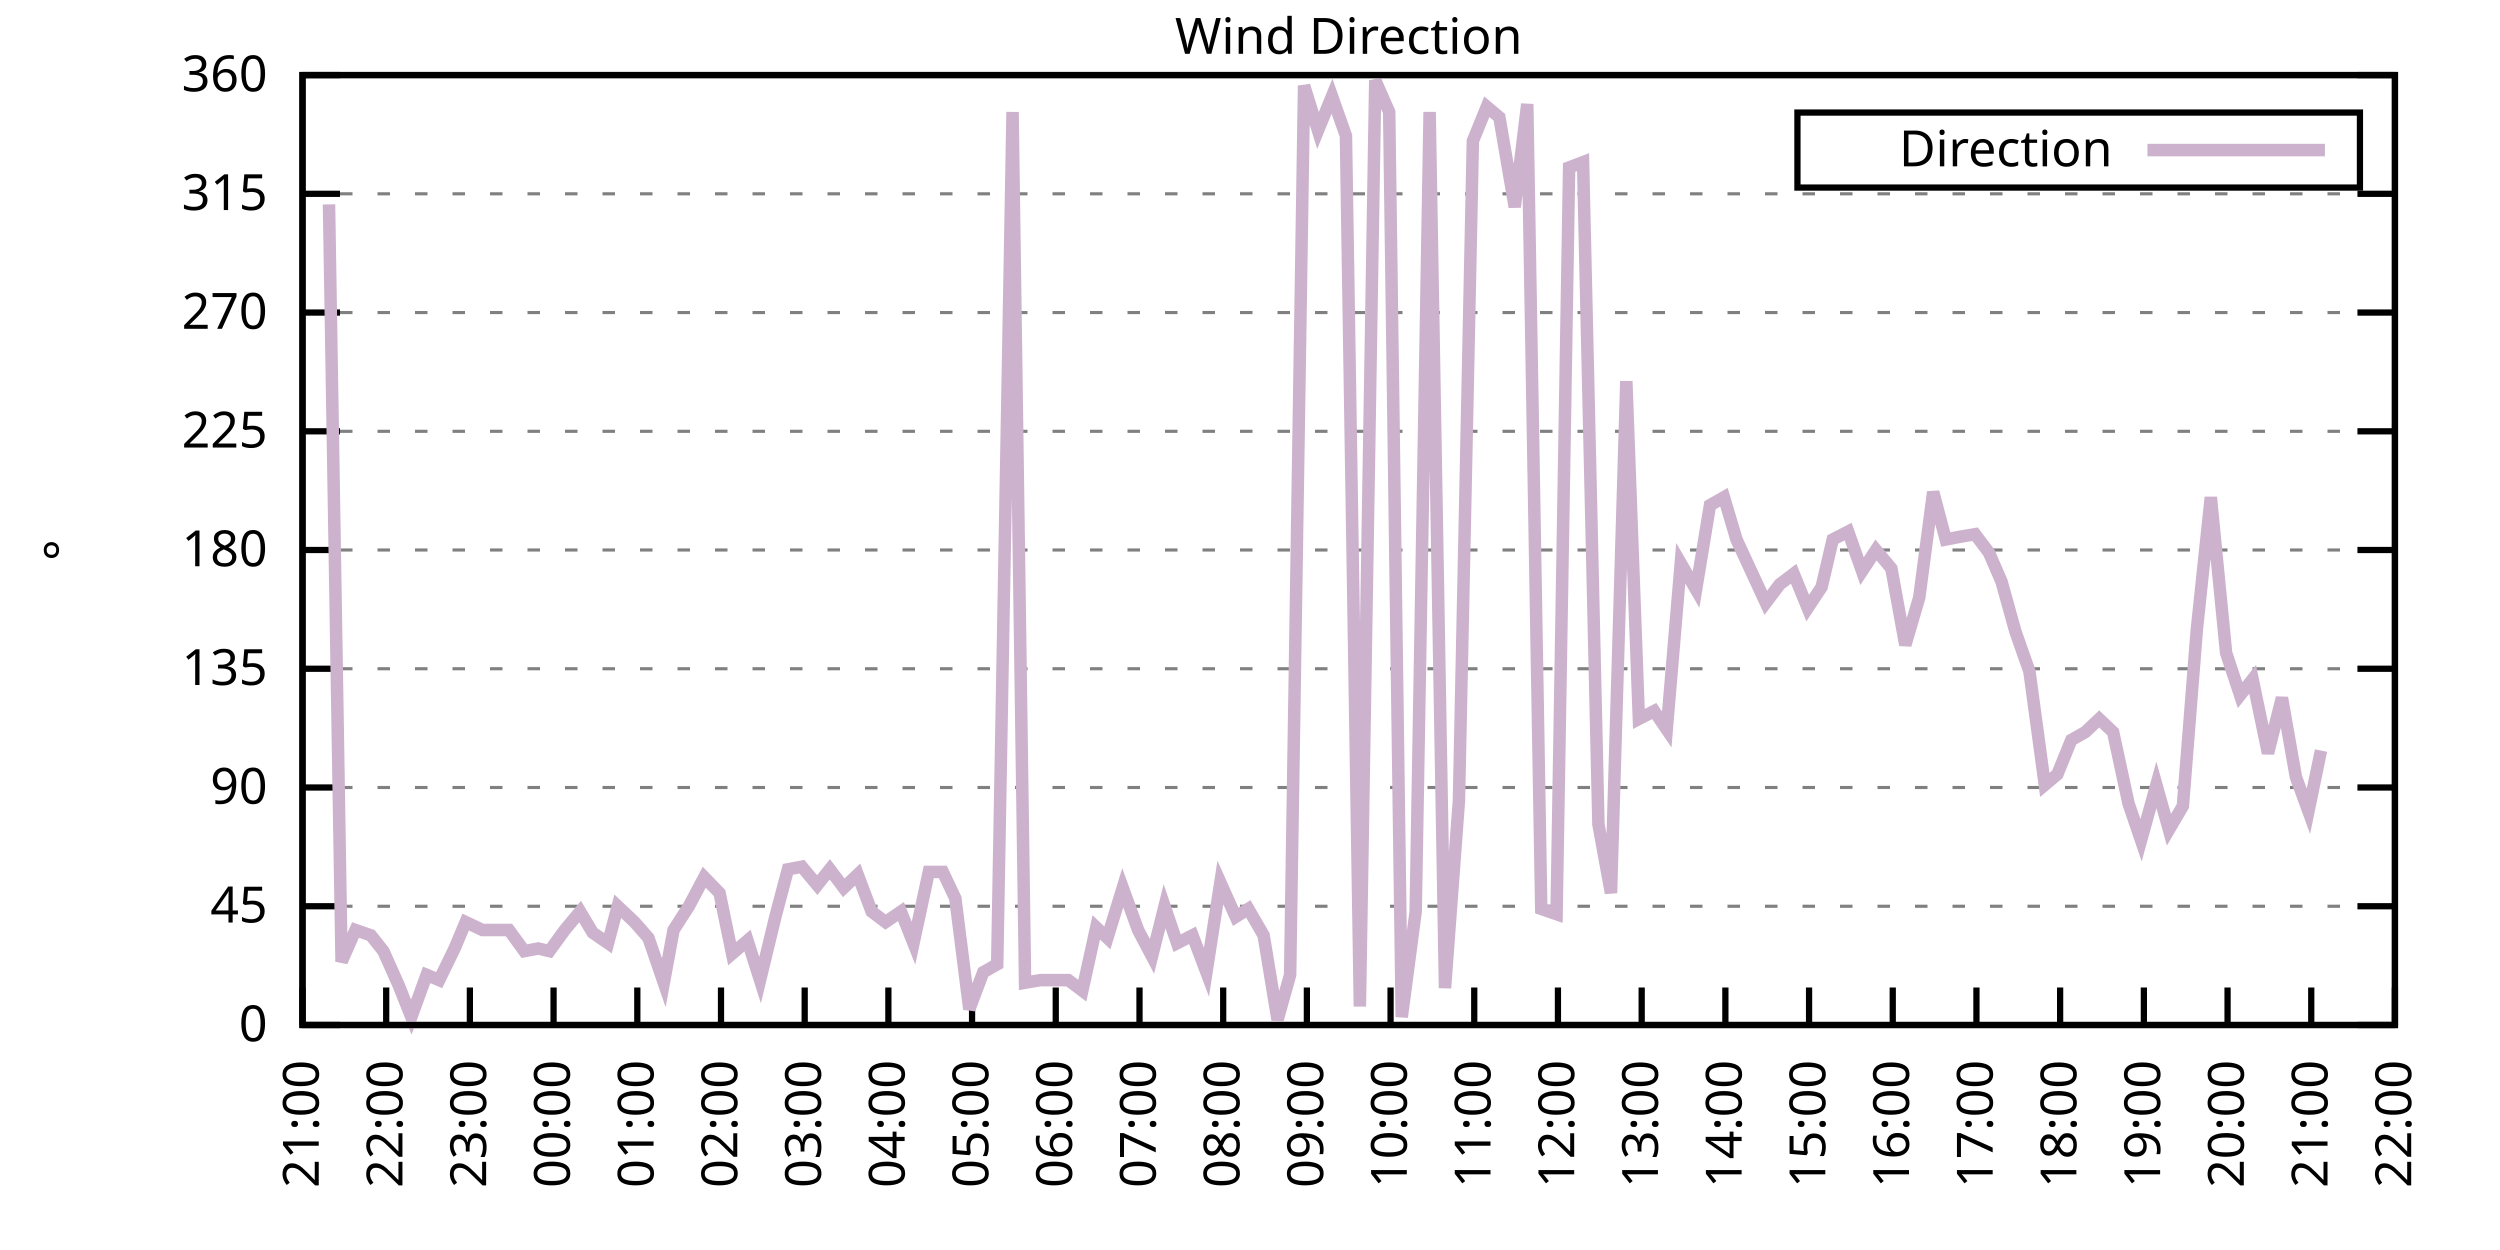
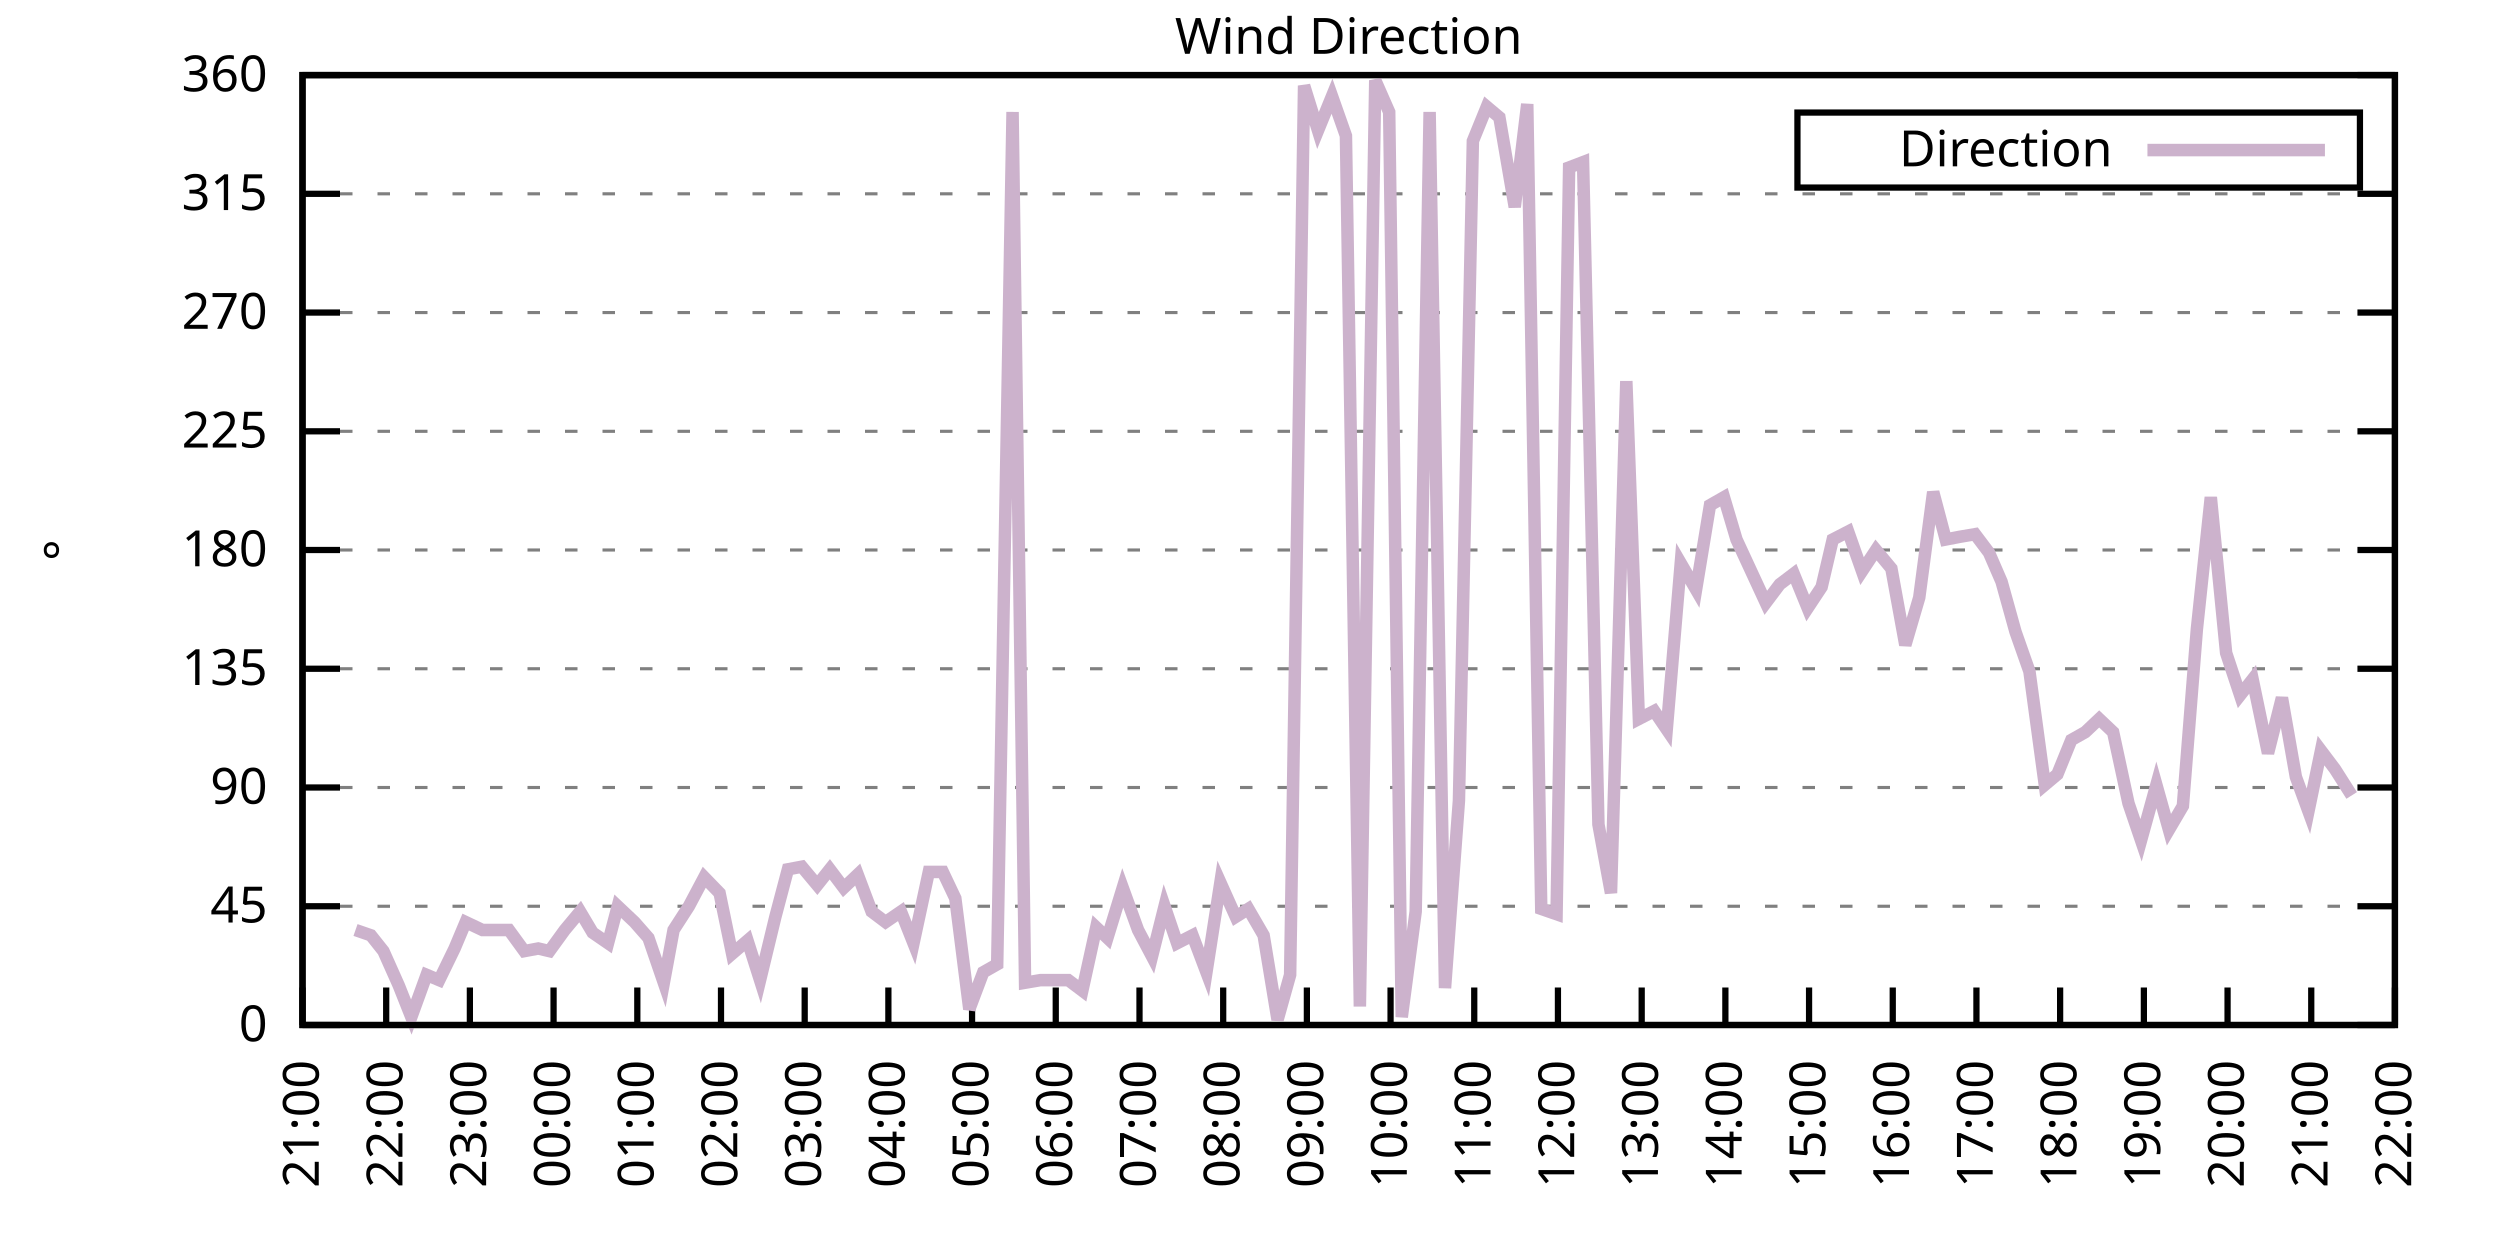
<svg xmlns="http://www.w3.org/2000/svg" xmlns:xlink="http://www.w3.org/1999/xlink" width="400" height="200" viewBox="0 0 400 200">
  <g id="gnuplot_canvas">
    <rect x="0" y="0" width="400" height="200" fill="none" />
    <defs>
      <circle id="gpDot" r="0.5" stroke-width="0.5" stroke="currentColor" />
      <path id="gpPt0" stroke-width="0.333" stroke="currentColor" d="M-1,0 h2 M0,-1 v2" />
      <path id="gpPt1" stroke-width="0.333" stroke="currentColor" d="M-1,-1 L1,1 M1,-1 L-1,1" />
      <path id="gpPt2" stroke-width="0.333" stroke="currentColor" d="M-1,0 L1,0 M0,-1 L0,1 M-1,-1 L1,1 M-1,1 L1,-1" />
      <rect id="gpPt3" stroke-width="0.333" stroke="currentColor" x="-1" y="-1" width="2" height="2" />
      <rect id="gpPt4" stroke-width="0.333" stroke="currentColor" fill="currentColor" x="-1" y="-1" width="2" height="2" />
      <circle id="gpPt5" stroke-width="0.333" stroke="currentColor" cx="0" cy="0" r="1" />
      <use xlink:href="#gpPt5" id="gpPt6" fill="currentColor" stroke="none" />
      <path id="gpPt7" stroke-width="0.333" stroke="currentColor" d="M0,-1.33 L-1.33,0.67 L1.33,0.67 z" />
      <use xlink:href="#gpPt7" id="gpPt8" fill="currentColor" stroke="none" />
      <use xlink:href="#gpPt7" id="gpPt9" stroke="currentColor" transform="rotate(180)" />
      <use xlink:href="#gpPt9" id="gpPt10" fill="currentColor" stroke="none" />
      <use xlink:href="#gpPt3" id="gpPt11" stroke="currentColor" transform="rotate(45)" />
      <use xlink:href="#gpPt11" id="gpPt12" fill="currentColor" stroke="none" />
      <path id="gpPt13" stroke-width="0.333" stroke="currentColor" d="M0,1.330 L1.265,0.411 L0.782,-1.067 L-0.782,-1.076 L-1.265,0.411 z" />
      <use xlink:href="#gpPt13" id="gpPt14" fill="currentColor" stroke="none" />
      <filter id="textbox" filterUnits="objectBoundingBox" x="0" y="0" height="1" width="1">
        <feFlood flood-color="white" flood-opacity="1" result="bgnd" />
        <feComposite in="SourceGraphic" in2="bgnd" operator="atop" />
      </filter>
      <filter id="greybox" filterUnits="objectBoundingBox" x="0" y="0" height="1" width="1">
        <feFlood flood-color="lightgrey" flood-opacity="1" result="grey" />
        <feComposite in="SourceGraphic" in2="grey" operator="atop" />
      </filter>
    </defs>
    <g fill="none" color="white" stroke="currentColor" stroke-width="1.00" stroke-linecap="butt" stroke-linejoin="miter">
</g>
    <g fill="none" color="black" stroke="currentColor" stroke-width="1.00" stroke-linecap="butt" stroke-linejoin="miter">
      <g stroke="none" shape-rendering="crispEdges">
        <polygon fill="rgb(255, 255, 255)" points="48.40,164.00 383.18,164.00 383.18,12.02 48.40,12.02 " />
      </g>
    </g>
    <g fill="none" color="black" stroke="currentColor" stroke-width="1.00" stroke-linecap="butt" stroke-linejoin="miter">
</g>
    <g fill="none" color="black" stroke="black" stroke-width="0.50" stroke-linecap="butt" stroke-linejoin="miter">
</g>
    <g fill="none" color="gray" stroke="currentColor" stroke-width="0.50" stroke-linecap="butt" stroke-linejoin="miter">
      <path stroke="gray" stroke-dasharray="2,4" class="gridline" d="M48.40,164.00 L383.19,164.00  " />
    </g>
    <g fill="none" color="gray" stroke="gray" stroke-width="1.00" stroke-linecap="butt" stroke-linejoin="miter">
</g>
    <g fill="none" color="black" stroke="currentColor" stroke-width="1.00" stroke-linecap="butt" stroke-linejoin="miter">
      <path stroke="black" d="M48.40,164.00 L54.40,164.00 M383.19,164.00 L377.19,164.00  " />
      <g transform="translate(42.80,166.60)" stroke="none" fill="black" font-family="Sans" font-size="8.00" text-anchor="end">
        <text>
          <tspan font-family="Sans"> 0</tspan>
        </text>
      </g>
    </g>
    <g fill="none" color="black" stroke="currentColor" stroke-width="1.00" stroke-linecap="butt" stroke-linejoin="miter">
</g>
    <g fill="none" color="black" stroke="black" stroke-width="0.50" stroke-linecap="butt" stroke-linejoin="miter">
</g>
    <g fill="none" color="gray" stroke="currentColor" stroke-width="0.50" stroke-linecap="butt" stroke-linejoin="miter">
      <path stroke="gray" stroke-dasharray="2,4" class="gridline" d="M48.40,145.00 L383.19,145.00  " />
    </g>
    <g fill="none" color="gray" stroke="gray" stroke-width="1.00" stroke-linecap="butt" stroke-linejoin="miter">
</g>
    <g fill="none" color="black" stroke="currentColor" stroke-width="1.00" stroke-linecap="butt" stroke-linejoin="miter">
      <path stroke="black" d="M48.40,145.00 L54.40,145.00 M383.19,145.00 L377.19,145.00  " />
      <g transform="translate(42.80,147.60)" stroke="none" fill="black" font-family="Sans" font-size="8.00" text-anchor="end">
        <text>
          <tspan font-family="Sans"> 45</tspan>
        </text>
      </g>
    </g>
    <g fill="none" color="black" stroke="currentColor" stroke-width="1.00" stroke-linecap="butt" stroke-linejoin="miter">
</g>
    <g fill="none" color="black" stroke="black" stroke-width="0.50" stroke-linecap="butt" stroke-linejoin="miter">
</g>
    <g fill="none" color="gray" stroke="currentColor" stroke-width="0.50" stroke-linecap="butt" stroke-linejoin="miter">
      <path stroke="gray" stroke-dasharray="2,4" class="gridline" d="M48.40,126.00 L383.19,126.00  " />
    </g>
    <g fill="none" color="gray" stroke="gray" stroke-width="1.00" stroke-linecap="butt" stroke-linejoin="miter">
</g>
    <g fill="none" color="black" stroke="currentColor" stroke-width="1.00" stroke-linecap="butt" stroke-linejoin="miter">
      <path stroke="black" d="M48.40,126.00 L54.40,126.00 M383.19,126.00 L377.19,126.00  " />
      <g transform="translate(42.80,128.60)" stroke="none" fill="black" font-family="Sans" font-size="8.00" text-anchor="end">
        <text>
          <tspan font-family="Sans"> 90</tspan>
        </text>
      </g>
    </g>
    <g fill="none" color="black" stroke="currentColor" stroke-width="1.00" stroke-linecap="butt" stroke-linejoin="miter">
</g>
    <g fill="none" color="black" stroke="black" stroke-width="0.50" stroke-linecap="butt" stroke-linejoin="miter">
</g>
    <g fill="none" color="gray" stroke="currentColor" stroke-width="0.50" stroke-linecap="butt" stroke-linejoin="miter">
      <path stroke="gray" stroke-dasharray="2,4" class="gridline" d="M48.40,107.00 L383.19,107.00  " />
    </g>
    <g fill="none" color="gray" stroke="gray" stroke-width="1.00" stroke-linecap="butt" stroke-linejoin="miter">
</g>
    <g fill="none" color="black" stroke="currentColor" stroke-width="1.00" stroke-linecap="butt" stroke-linejoin="miter">
      <path stroke="black" d="M48.40,107.00 L54.40,107.00 M383.19,107.00 L377.19,107.00  " />
      <g transform="translate(42.80,109.60)" stroke="none" fill="black" font-family="Sans" font-size="8.00" text-anchor="end">
        <text>
          <tspan font-family="Sans"> 135</tspan>
        </text>
      </g>
    </g>
    <g fill="none" color="black" stroke="currentColor" stroke-width="1.00" stroke-linecap="butt" stroke-linejoin="miter">
</g>
    <g fill="none" color="black" stroke="black" stroke-width="0.50" stroke-linecap="butt" stroke-linejoin="miter">
</g>
    <g fill="none" color="gray" stroke="currentColor" stroke-width="0.50" stroke-linecap="butt" stroke-linejoin="miter">
      <path stroke="gray" stroke-dasharray="2,4" class="gridline" d="M48.40,88.00 L383.19,88.00  " />
    </g>
    <g fill="none" color="gray" stroke="gray" stroke-width="1.00" stroke-linecap="butt" stroke-linejoin="miter">
</g>
    <g fill="none" color="black" stroke="currentColor" stroke-width="1.00" stroke-linecap="butt" stroke-linejoin="miter">
      <path stroke="black" d="M48.40,88.00 L54.40,88.00 M383.19,88.00 L377.19,88.00  " />
      <g transform="translate(42.80,90.60)" stroke="none" fill="black" font-family="Sans" font-size="8.00" text-anchor="end">
        <text>
          <tspan font-family="Sans"> 180</tspan>
        </text>
      </g>
    </g>
    <g fill="none" color="black" stroke="currentColor" stroke-width="1.00" stroke-linecap="butt" stroke-linejoin="miter">
</g>
    <g fill="none" color="black" stroke="black" stroke-width="0.50" stroke-linecap="butt" stroke-linejoin="miter">
</g>
    <g fill="none" color="gray" stroke="currentColor" stroke-width="0.50" stroke-linecap="butt" stroke-linejoin="miter">
      <path stroke="gray" stroke-dasharray="2,4" class="gridline" d="M48.40,69.01 L383.19,69.01  " />
    </g>
    <g fill="none" color="gray" stroke="gray" stroke-width="1.00" stroke-linecap="butt" stroke-linejoin="miter">
</g>
    <g fill="none" color="black" stroke="currentColor" stroke-width="1.00" stroke-linecap="butt" stroke-linejoin="miter">
      <path stroke="black" d="M48.40,69.01 L54.40,69.01 M383.19,69.01 L377.19,69.01  " />
      <g transform="translate(42.80,71.61)" stroke="none" fill="black" font-family="Sans" font-size="8.00" text-anchor="end">
        <text>
          <tspan font-family="Sans"> 225</tspan>
        </text>
      </g>
    </g>
    <g fill="none" color="black" stroke="currentColor" stroke-width="1.00" stroke-linecap="butt" stroke-linejoin="miter">
</g>
    <g fill="none" color="black" stroke="black" stroke-width="0.50" stroke-linecap="butt" stroke-linejoin="miter">
</g>
    <g fill="none" color="gray" stroke="currentColor" stroke-width="0.50" stroke-linecap="butt" stroke-linejoin="miter">
      <path stroke="gray" stroke-dasharray="2,4" class="gridline" d="M48.40,50.01 L383.19,50.01  " />
    </g>
    <g fill="none" color="gray" stroke="gray" stroke-width="1.00" stroke-linecap="butt" stroke-linejoin="miter">
</g>
    <g fill="none" color="black" stroke="currentColor" stroke-width="1.00" stroke-linecap="butt" stroke-linejoin="miter">
      <path stroke="black" d="M48.40,50.01 L54.40,50.01 M383.19,50.01 L377.19,50.01  " />
      <g transform="translate(42.80,52.61)" stroke="none" fill="black" font-family="Sans" font-size="8.00" text-anchor="end">
        <text>
          <tspan font-family="Sans"> 270</tspan>
        </text>
      </g>
    </g>
    <g fill="none" color="black" stroke="currentColor" stroke-width="1.00" stroke-linecap="butt" stroke-linejoin="miter">
</g>
    <g fill="none" color="black" stroke="black" stroke-width="0.50" stroke-linecap="butt" stroke-linejoin="miter">
</g>
    <g fill="none" color="gray" stroke="currentColor" stroke-width="0.50" stroke-linecap="butt" stroke-linejoin="miter">
      <path stroke="gray" stroke-dasharray="2,4" class="gridline" d="M48.40,31.01 L383.19,31.01  " />
    </g>
    <g fill="none" color="gray" stroke="gray" stroke-width="1.00" stroke-linecap="butt" stroke-linejoin="miter">
</g>
    <g fill="none" color="black" stroke="currentColor" stroke-width="1.00" stroke-linecap="butt" stroke-linejoin="miter">
      <path stroke="black" d="M48.40,31.01 L54.40,31.01 M383.19,31.01 L377.19,31.01  " />
      <g transform="translate(42.80,33.61)" stroke="none" fill="black" font-family="Sans" font-size="8.00" text-anchor="end">
        <text>
          <tspan font-family="Sans"> 315</tspan>
        </text>
      </g>
    </g>
    <g fill="none" color="black" stroke="currentColor" stroke-width="1.00" stroke-linecap="butt" stroke-linejoin="miter">
</g>
    <g fill="none" color="black" stroke="black" stroke-width="0.50" stroke-linecap="butt" stroke-linejoin="miter">
</g>
    <g fill="none" color="gray" stroke="currentColor" stroke-width="0.50" stroke-linecap="butt" stroke-linejoin="miter">
      <path stroke="gray" stroke-dasharray="2,4" class="gridline" d="M48.40,12.01 L383.19,12.01  " />
    </g>
    <g fill="none" color="gray" stroke="gray" stroke-width="1.00" stroke-linecap="butt" stroke-linejoin="miter">
</g>
    <g fill="none" color="black" stroke="currentColor" stroke-width="1.00" stroke-linecap="butt" stroke-linejoin="miter">
      <path stroke="black" d="M48.40,12.01 L54.40,12.01 M383.19,12.01 L377.19,12.01  " />
      <g transform="translate(42.80,14.61)" stroke="none" fill="black" font-family="Sans" font-size="8.00" text-anchor="end">
        <text>
          <tspan font-family="Sans"> 360</tspan>
        </text>
      </g>
    </g>
    <g fill="none" color="black" stroke="currentColor" stroke-width="1.00" stroke-linecap="butt" stroke-linejoin="miter">
      <path stroke="black" d="M48.40,164.00 L48.40,158.00  " />
      <g transform="translate(51.00,169.60) rotate(270.00)" stroke="none" fill="black" font-family="Sans" font-size="8.00" text-anchor="end">
        <text>
          <tspan font-family="Sans">21:00</tspan>
        </text>
      </g>
    </g>
    <g fill="none" color="black" stroke="currentColor" stroke-width="1.00" stroke-linecap="butt" stroke-linejoin="miter">
      <path stroke="black" d="M61.79,164.00 L61.79,158.00  " />
      <g transform="translate(64.39,169.60) rotate(270.00)" stroke="none" fill="black" font-family="Sans" font-size="8.00" text-anchor="end">
        <text>
          <tspan font-family="Sans">22:00</tspan>
        </text>
      </g>
    </g>
    <g fill="none" color="black" stroke="currentColor" stroke-width="1.00" stroke-linecap="butt" stroke-linejoin="miter">
      <path stroke="black" d="M75.18,164.00 L75.18,158.00  " />
      <g transform="translate(77.78,169.60) rotate(270.00)" stroke="none" fill="black" font-family="Sans" font-size="8.00" text-anchor="end">
        <text>
          <tspan font-family="Sans">23:00</tspan>
        </text>
      </g>
    </g>
    <g fill="none" color="black" stroke="currentColor" stroke-width="1.00" stroke-linecap="butt" stroke-linejoin="miter">
      <path stroke="black" d="M88.57,164.00 L88.57,158.00  " />
      <g transform="translate(91.17,169.60) rotate(270.00)" stroke="none" fill="black" font-family="Sans" font-size="8.00" text-anchor="end">
        <text>
          <tspan font-family="Sans">00:00</tspan>
        </text>
      </g>
    </g>
    <g fill="none" color="black" stroke="currentColor" stroke-width="1.00" stroke-linecap="butt" stroke-linejoin="miter">
      <path stroke="black" d="M101.97,164.00 L101.97,158.00  " />
      <g transform="translate(104.57,169.60) rotate(270.00)" stroke="none" fill="black" font-family="Sans" font-size="8.00" text-anchor="end">
        <text>
          <tspan font-family="Sans">01:00</tspan>
        </text>
      </g>
    </g>
    <g fill="none" color="black" stroke="currentColor" stroke-width="1.00" stroke-linecap="butt" stroke-linejoin="miter">
      <path stroke="black" d="M115.36,164.00 L115.36,158.00  " />
      <g transform="translate(117.96,169.60) rotate(270.00)" stroke="none" fill="black" font-family="Sans" font-size="8.00" text-anchor="end">
        <text>
          <tspan font-family="Sans">02:00</tspan>
        </text>
      </g>
    </g>
    <g fill="none" color="black" stroke="currentColor" stroke-width="1.00" stroke-linecap="butt" stroke-linejoin="miter">
      <path stroke="black" d="M128.75,164.00 L128.75,158.00  " />
      <g transform="translate(131.35,169.60) rotate(270.00)" stroke="none" fill="black" font-family="Sans" font-size="8.00" text-anchor="end">
        <text>
          <tspan font-family="Sans">03:00</tspan>
        </text>
      </g>
    </g>
    <g fill="none" color="black" stroke="currentColor" stroke-width="1.00" stroke-linecap="butt" stroke-linejoin="miter">
      <path stroke="black" d="M142.14,164.00 L142.14,158.00  " />
      <g transform="translate(144.74,169.60) rotate(270.00)" stroke="none" fill="black" font-family="Sans" font-size="8.00" text-anchor="end">
        <text>
          <tspan font-family="Sans">04:00</tspan>
        </text>
      </g>
    </g>
    <g fill="none" color="black" stroke="currentColor" stroke-width="1.00" stroke-linecap="butt" stroke-linejoin="miter">
      <path stroke="black" d="M155.53,164.00 L155.53,158.00  " />
      <g transform="translate(158.13,169.60) rotate(270.00)" stroke="none" fill="black" font-family="Sans" font-size="8.00" text-anchor="end">
        <text>
          <tspan font-family="Sans">05:00</tspan>
        </text>
      </g>
    </g>
    <g fill="none" color="black" stroke="currentColor" stroke-width="1.00" stroke-linecap="butt" stroke-linejoin="miter">
      <path stroke="black" d="M168.92,164.00 L168.92,158.00  " />
      <g transform="translate(171.52,169.60) rotate(270.00)" stroke="none" fill="black" font-family="Sans" font-size="8.00" text-anchor="end">
        <text>
          <tspan font-family="Sans">06:00</tspan>
        </text>
      </g>
    </g>
    <g fill="none" color="black" stroke="currentColor" stroke-width="1.00" stroke-linecap="butt" stroke-linejoin="miter">
      <path stroke="black" d="M182.32,164.00 L182.32,158.00  " />
      <g transform="translate(184.92,169.60) rotate(270.00)" stroke="none" fill="black" font-family="Sans" font-size="8.00" text-anchor="end">
        <text>
          <tspan font-family="Sans">07:00</tspan>
        </text>
      </g>
    </g>
    <g fill="none" color="black" stroke="currentColor" stroke-width="1.00" stroke-linecap="butt" stroke-linejoin="miter">
      <path stroke="black" d="M195.71,164.00 L195.71,158.00  " />
      <g transform="translate(198.31,169.60) rotate(270.00)" stroke="none" fill="black" font-family="Sans" font-size="8.00" text-anchor="end">
        <text>
          <tspan font-family="Sans">08:00</tspan>
        </text>
      </g>
    </g>
    <g fill="none" color="black" stroke="currentColor" stroke-width="1.00" stroke-linecap="butt" stroke-linejoin="miter">
      <path stroke="black" d="M209.10,164.00 L209.10,158.00  " />
      <g transform="translate(211.70,169.60) rotate(270.00)" stroke="none" fill="black" font-family="Sans" font-size="8.00" text-anchor="end">
        <text>
          <tspan font-family="Sans">09:00</tspan>
        </text>
      </g>
    </g>
    <g fill="none" color="black" stroke="currentColor" stroke-width="1.00" stroke-linecap="butt" stroke-linejoin="miter">
      <path stroke="black" d="M222.49,164.00 L222.49,158.00  " />
      <g transform="translate(225.09,169.60) rotate(270.00)" stroke="none" fill="black" font-family="Sans" font-size="8.00" text-anchor="end">
        <text>
          <tspan font-family="Sans">10:00</tspan>
        </text>
      </g>
    </g>
    <g fill="none" color="black" stroke="currentColor" stroke-width="1.00" stroke-linecap="butt" stroke-linejoin="miter">
      <path stroke="black" d="M235.88,164.00 L235.88,158.00  " />
      <g transform="translate(238.48,169.60) rotate(270.00)" stroke="none" fill="black" font-family="Sans" font-size="8.00" text-anchor="end">
        <text>
          <tspan font-family="Sans">11:00</tspan>
        </text>
      </g>
    </g>
    <g fill="none" color="black" stroke="currentColor" stroke-width="1.00" stroke-linecap="butt" stroke-linejoin="miter">
      <path stroke="black" d="M249.27,164.00 L249.27,158.00  " />
      <g transform="translate(251.87,169.60) rotate(270.00)" stroke="none" fill="black" font-family="Sans" font-size="8.00" text-anchor="end">
        <text>
          <tspan font-family="Sans">12:00</tspan>
        </text>
      </g>
    </g>
    <g fill="none" color="black" stroke="currentColor" stroke-width="1.00" stroke-linecap="butt" stroke-linejoin="miter">
      <path stroke="black" d="M262.67,164.00 L262.67,158.00  " />
      <g transform="translate(265.27,169.60) rotate(270.00)" stroke="none" fill="black" font-family="Sans" font-size="8.00" text-anchor="end">
        <text>
          <tspan font-family="Sans">13:00</tspan>
        </text>
      </g>
    </g>
    <g fill="none" color="black" stroke="currentColor" stroke-width="1.00" stroke-linecap="butt" stroke-linejoin="miter">
      <path stroke="black" d="M276.06,164.00 L276.06,158.00  " />
      <g transform="translate(278.66,169.60) rotate(270.00)" stroke="none" fill="black" font-family="Sans" font-size="8.00" text-anchor="end">
        <text>
          <tspan font-family="Sans">14:00</tspan>
        </text>
      </g>
    </g>
    <g fill="none" color="black" stroke="currentColor" stroke-width="1.00" stroke-linecap="butt" stroke-linejoin="miter">
      <path stroke="black" d="M289.45,164.00 L289.45,158.00  " />
      <g transform="translate(292.05,169.60) rotate(270.00)" stroke="none" fill="black" font-family="Sans" font-size="8.00" text-anchor="end">
        <text>
          <tspan font-family="Sans">15:00</tspan>
        </text>
      </g>
    </g>
    <g fill="none" color="black" stroke="currentColor" stroke-width="1.00" stroke-linecap="butt" stroke-linejoin="miter">
      <path stroke="black" d="M302.84,164.00 L302.84,158.00  " />
      <g transform="translate(305.44,169.60) rotate(270.00)" stroke="none" fill="black" font-family="Sans" font-size="8.00" text-anchor="end">
        <text>
          <tspan font-family="Sans">16:00</tspan>
        </text>
      </g>
    </g>
    <g fill="none" color="black" stroke="currentColor" stroke-width="1.00" stroke-linecap="butt" stroke-linejoin="miter">
      <path stroke="black" d="M316.23,164.00 L316.23,158.00  " />
      <g transform="translate(318.83,169.60) rotate(270.00)" stroke="none" fill="black" font-family="Sans" font-size="8.00" text-anchor="end">
        <text>
          <tspan font-family="Sans">17:00</tspan>
        </text>
      </g>
    </g>
    <g fill="none" color="black" stroke="currentColor" stroke-width="1.00" stroke-linecap="butt" stroke-linejoin="miter">
      <path stroke="black" d="M329.62,164.00 L329.62,158.00  " />
      <g transform="translate(332.22,169.60) rotate(270.00)" stroke="none" fill="black" font-family="Sans" font-size="8.00" text-anchor="end">
        <text>
          <tspan font-family="Sans">18:00</tspan>
        </text>
      </g>
    </g>
    <g fill="none" color="black" stroke="currentColor" stroke-width="1.00" stroke-linecap="butt" stroke-linejoin="miter">
      <path stroke="black" d="M343.02,164.00 L343.02,158.00  " />
      <g transform="translate(345.62,169.60) rotate(270.00)" stroke="none" fill="black" font-family="Sans" font-size="8.00" text-anchor="end">
        <text>
          <tspan font-family="Sans">19:00</tspan>
        </text>
      </g>
    </g>
    <g fill="none" color="black" stroke="currentColor" stroke-width="1.00" stroke-linecap="butt" stroke-linejoin="miter">
      <path stroke="black" d="M356.41,164.00 L356.41,158.00  " />
      <g transform="translate(359.01,169.60) rotate(270.00)" stroke="none" fill="black" font-family="Sans" font-size="8.00" text-anchor="end">
        <text>
          <tspan font-family="Sans">20:00</tspan>
        </text>
      </g>
    </g>
    <g fill="none" color="black" stroke="currentColor" stroke-width="1.00" stroke-linecap="butt" stroke-linejoin="miter">
      <path stroke="black" d="M369.80,164.00 L369.80,158.00  " />
      <g transform="translate(372.40,169.60) rotate(270.00)" stroke="none" fill="black" font-family="Sans" font-size="8.00" text-anchor="end">
        <text>
          <tspan font-family="Sans">21:00</tspan>
        </text>
      </g>
    </g>
    <g fill="none" color="black" stroke="currentColor" stroke-width="1.00" stroke-linecap="butt" stroke-linejoin="miter">
      <path stroke="black" d="M383.19,164.00 L383.19,158.00  " />
      <g transform="translate(385.79,169.60) rotate(270.00)" stroke="none" fill="black" font-family="Sans" font-size="8.00" text-anchor="end">
        <text>
          <tspan font-family="Sans">22:00</tspan>
        </text>
      </g>
    </g>
    <g fill="none" color="black" stroke="currentColor" stroke-width="1.00" stroke-linecap="butt" stroke-linejoin="miter">
</g>
    <g fill="none" color="black" stroke="currentColor" stroke-width="1.00" stroke-linecap="butt" stroke-linejoin="miter">
      <path stroke="black" d="M48.40,12.01 L48.40,164.00 L383.19,164.00 L383.19,12.01 L48.40,12.01 Z  " />
    </g>
    <g fill="none" color="black" stroke="currentColor" stroke-width="1.00" stroke-linecap="butt" stroke-linejoin="miter">
</g>
    <g fill="none" color="black" stroke="currentColor" stroke-width="1.00" stroke-linecap="butt" stroke-linejoin="miter">
      <path stroke="black" d="M287.59,30.01 L287.59,18.01 L377.59,18.01 L377.59,30.01 L287.59,30.01 Z  " />
    </g>
    <g id="Wind_direction_plot_1">
      <g fill="none" color="white" stroke="black" stroke-width="2.00" stroke-linecap="butt" stroke-linejoin="miter">
</g>
      <g fill="none" color="black" stroke="currentColor" stroke-width="2.00" stroke-linecap="butt" stroke-linejoin="miter">
        <g transform="translate(337.99,26.61)" stroke="none" fill="black" font-family="Sans" font-size="8.00" text-anchor="end">
          <text>
            <tspan font-family="Sans">Direction</tspan>
          </text>
        </g>
      </g>
      <g fill="none" color="black" stroke="currentColor" stroke-width="2.00" stroke-linecap="butt" stroke-linejoin="miter">
-         <path stroke="rgb(204, 178, 204)" d="M343.59,24.01 L371.99,24.01 M52.64,32.70 L54.65,153.87 L56.88,148.80 L59.34,149.65 L61.35,152.18 L63.80,157.67   L65.81,162.73 L68.26,155.98 L70.27,156.82 L72.73,151.76 L74.51,147.53 L77.19,148.80 L79.20,148.80 L81.43,148.80   L83.89,152.18 L86.12,151.76 L87.91,152.18 L90.36,148.80 L92.82,145.85 L94.82,149.22 L97.28,150.91 L98.84,145.00   L101.52,147.53 L103.75,150.07 L106.21,157.24 L107.77,148.80 L110.22,145.00 L112.68,140.36 L115.13,142.89 L117.14,152.60   L119.60,150.49 L121.61,156.82 L124.06,146.69 L126.07,139.09 L128.30,138.67 L130.76,141.62 L132.77,139.09 L135.00,142.05   L137.23,139.93 L139.46,145.85 L141.69,147.53 L144.15,145.85 L146.16,150.91 L148.61,139.51 L150.85,139.51 L152.85,143.73   L155.09,161.47 L157.32,155.56 L159.55,154.29 L162.01,17.92 L164.01,157.24 L166.47,156.82 L168.48,156.82 L170.93,156.82   L173.17,158.51 L175.40,148.38 L177.18,150.07 L179.64,142.05 L182.09,148.80 L184.32,153.02 L186.33,145.00 L188.34,150.91   L190.80,149.65 L193.03,155.56 L195.26,141.20 L197.72,146.69 L199.73,145.42 L202.18,149.65 L204.41,163.16 L206.42,155.98   L208.65,13.70 L210.88,20.88 L213.12,15.39 L215.35,21.72 L217.58,161.04 L220.04,12.85 L222.27,17.92 L224.28,162.73   L226.51,145.85 L228.74,17.92 L231.20,158.09 L233.43,128.11 L235.66,22.56 L237.89,17.08 L239.90,18.77 L242.36,33.12   L244.36,16.65 L246.60,145.42 L249.05,146.27 L251.06,26.79 L253.29,25.94 L255.75,131.91 L257.76,142.89 L260.21,60.98   L262.22,115.03 L264.67,113.76 L266.68,116.71 L268.92,90.12 L271.37,94.34 L273.60,80.83 L275.83,79.56 L277.84,86.32   L282.53,96.45 L284.76,93.49 L286.99,91.80 L289.23,97.29 L291.46,93.92 L293.24,86.32 L295.70,85.05 L297.93,91.38   L300.16,88.00 L302.62,90.96 L304.85,103.20 L307.08,95.60 L309.31,78.72 L311.32,86.32 L313.55,85.89 L316.01,85.47   L318.24,88.43 L320.25,93.07 L322.48,101.09 L324.71,107.43 L327.17,125.58 L329.18,123.89 L331.41,118.40 L333.64,117.14   L335.87,115.03 L338.10,117.14 L340.56,128.54 L342.57,134.45 L345.02,125.58 L347.03,132.76 L349.26,128.96 L351.50,100.67   L353.73,79.56 L356.18,104.47 L358.42,111.23 L360.42,108.69 L362.88,120.51 L365.11,111.65 L367.34,124.31 L369.35,129.80   L371.36,120.09  " />
+         <path stroke="rgb(204, 178, 204)" d="M343.59,24.01 L371.99,24.01 M56.88,148.80 L59.34,149.65 L61.35,152.18 L63.80,157.67 L65.81,162.73 L68.26,155.98   L70.27,156.82 L72.73,151.76 L74.51,147.53 L77.19,148.80 L79.20,148.80 L81.43,148.80 L83.89,152.18 L86.12,151.76   L87.91,152.18 L90.36,148.80 L92.82,145.85 L94.82,149.22 L97.28,150.91 L98.84,145.00 L101.52,147.53 L103.75,150.07   L106.21,157.24 L107.77,148.80 L110.22,145.00 L112.68,140.36 L115.13,142.89 L117.14,152.60 L119.60,150.49 L121.61,156.82   L124.06,146.69 L126.07,139.09 L128.30,138.67 L130.76,141.62 L132.77,139.09 L135.00,142.05 L137.23,139.93 L139.46,145.85   L141.69,147.53 L144.15,145.85 L146.16,150.91 L148.61,139.51 L150.85,139.51 L152.85,143.73 L155.09,161.47 L157.32,155.56   L159.55,154.29 L162.01,17.92 L164.01,157.24 L166.47,156.82 L168.48,156.82 L170.93,156.82 L173.17,158.51 L175.40,148.38   L177.18,150.07 L179.64,142.05 L182.09,148.80 L184.32,153.02 L186.33,145.00 L188.34,150.91 L190.80,149.65 L193.03,155.56   L195.26,141.20 L197.72,146.69 L199.73,145.42 L202.18,149.65 L204.41,163.16 L206.42,155.98 L208.65,13.70 L210.88,20.88   L213.12,15.39 L215.35,21.72 L217.58,161.04 L220.04,12.85 L222.27,17.92 L224.28,162.73 L226.51,145.85 L228.74,17.92   L231.20,158.09 L233.43,128.11 L235.66,22.56 L237.89,17.08 L239.90,18.77 L242.36,33.12 L244.36,16.65 L246.60,145.42   L249.05,146.27 L251.06,26.79 L253.29,25.94 L255.75,131.91 L257.76,142.89 L260.21,60.98 L262.22,115.03 L264.67,113.76   L266.68,116.71 L268.92,90.12 L271.37,94.34 L273.60,80.83 L275.83,79.56 L277.84,86.32 L282.53,96.45 L284.76,93.49   L286.99,91.80 L289.23,97.29 L291.46,93.92 L293.24,86.32 L295.70,85.05 L297.93,91.38 L300.16,88.00 L302.62,90.96   L304.85,103.20 L307.08,95.60 L309.31,78.72 L311.32,86.32 L313.55,85.89 L316.01,85.47 L318.24,88.43 L320.25,93.07   L322.48,101.09 L324.71,107.43 L327.17,125.58 L329.18,123.89 L331.41,118.40 L333.64,117.14 L335.87,115.03 L338.10,117.14   L340.56,128.54 L342.57,134.45 L345.02,125.58 L347.03,132.76 L349.26,128.96 L351.50,100.67 L353.73,79.56 L356.18,104.47   L358.42,111.23 L360.42,108.69 L362.88,120.51 L365.11,111.65 L367.34,124.31 L369.35,129.80 L371.36,120.09 L373.59,123.05   L376.27,127.27  " />
      </g>
    </g>
    <g fill="none" color="black" stroke="currentColor" stroke-width="2.00" stroke-linecap="butt" stroke-linejoin="miter">
</g>
    <g fill="none" color="black" stroke="black" stroke-width="1.00" stroke-linecap="butt" stroke-linejoin="miter">
</g>
    <g fill="none" color="black" stroke="currentColor" stroke-width="1.00" stroke-linecap="butt" stroke-linejoin="miter">
      <path stroke="black" d="M48.40,12.01 L48.40,164.00 L383.19,164.00 L383.19,12.01 L48.40,12.01 Z  " />
      <g transform="translate(12.80,88.01) rotate(270.00)" stroke="none" fill="black" font-family="Sans" font-size="8.00" text-anchor="middle">
        <text>
          <tspan font-family="Sans">°</tspan>
        </text>
      </g>
    </g>
    <g fill="none" color="black" stroke="currentColor" stroke-width="1.00" stroke-linecap="butt" stroke-linejoin="miter">
</g>
    <g fill="none" color="black" stroke="currentColor" stroke-width="1.00" stroke-linecap="butt" stroke-linejoin="miter">
      <g transform="translate(215.79,8.61)" stroke="none" fill="black" font-family="Sans" font-size="8.00" text-anchor="middle">
        <text>
          <tspan font-family="Sans">Wind Direction</tspan>
        </text>
      </g>
    </g>
    <g fill="none" color="black" stroke="currentColor" stroke-width="1.00" stroke-linecap="butt" stroke-linejoin="miter">
</g>
  </g>
</svg>
